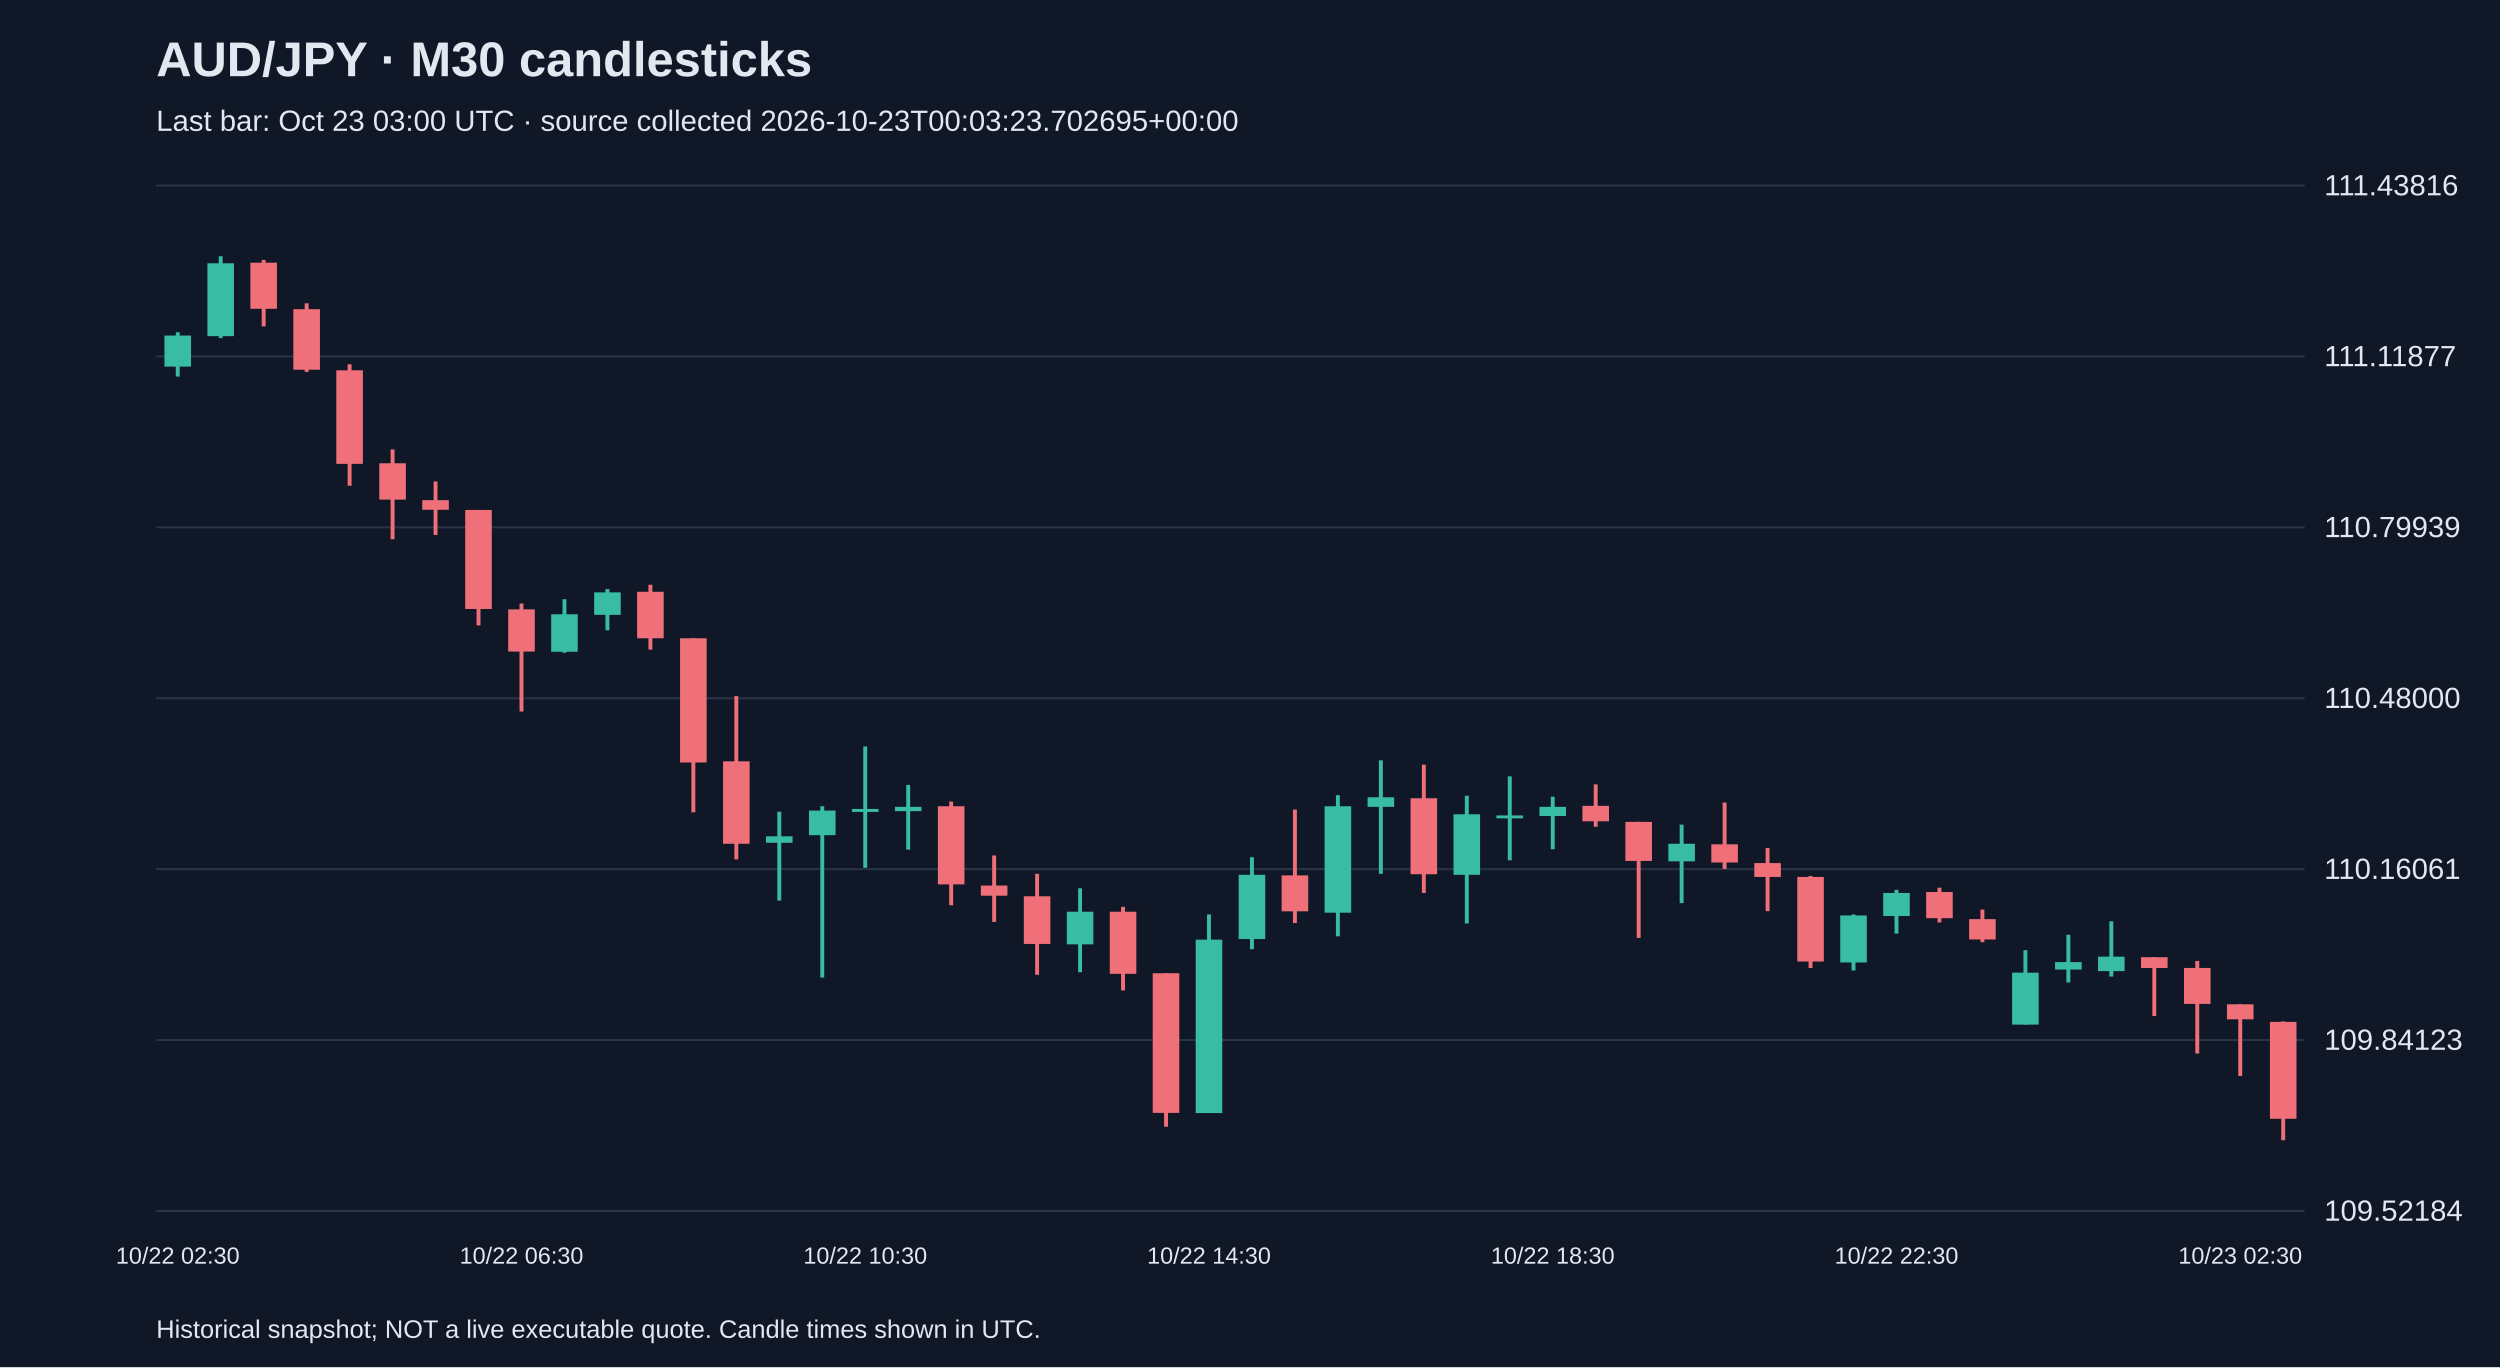
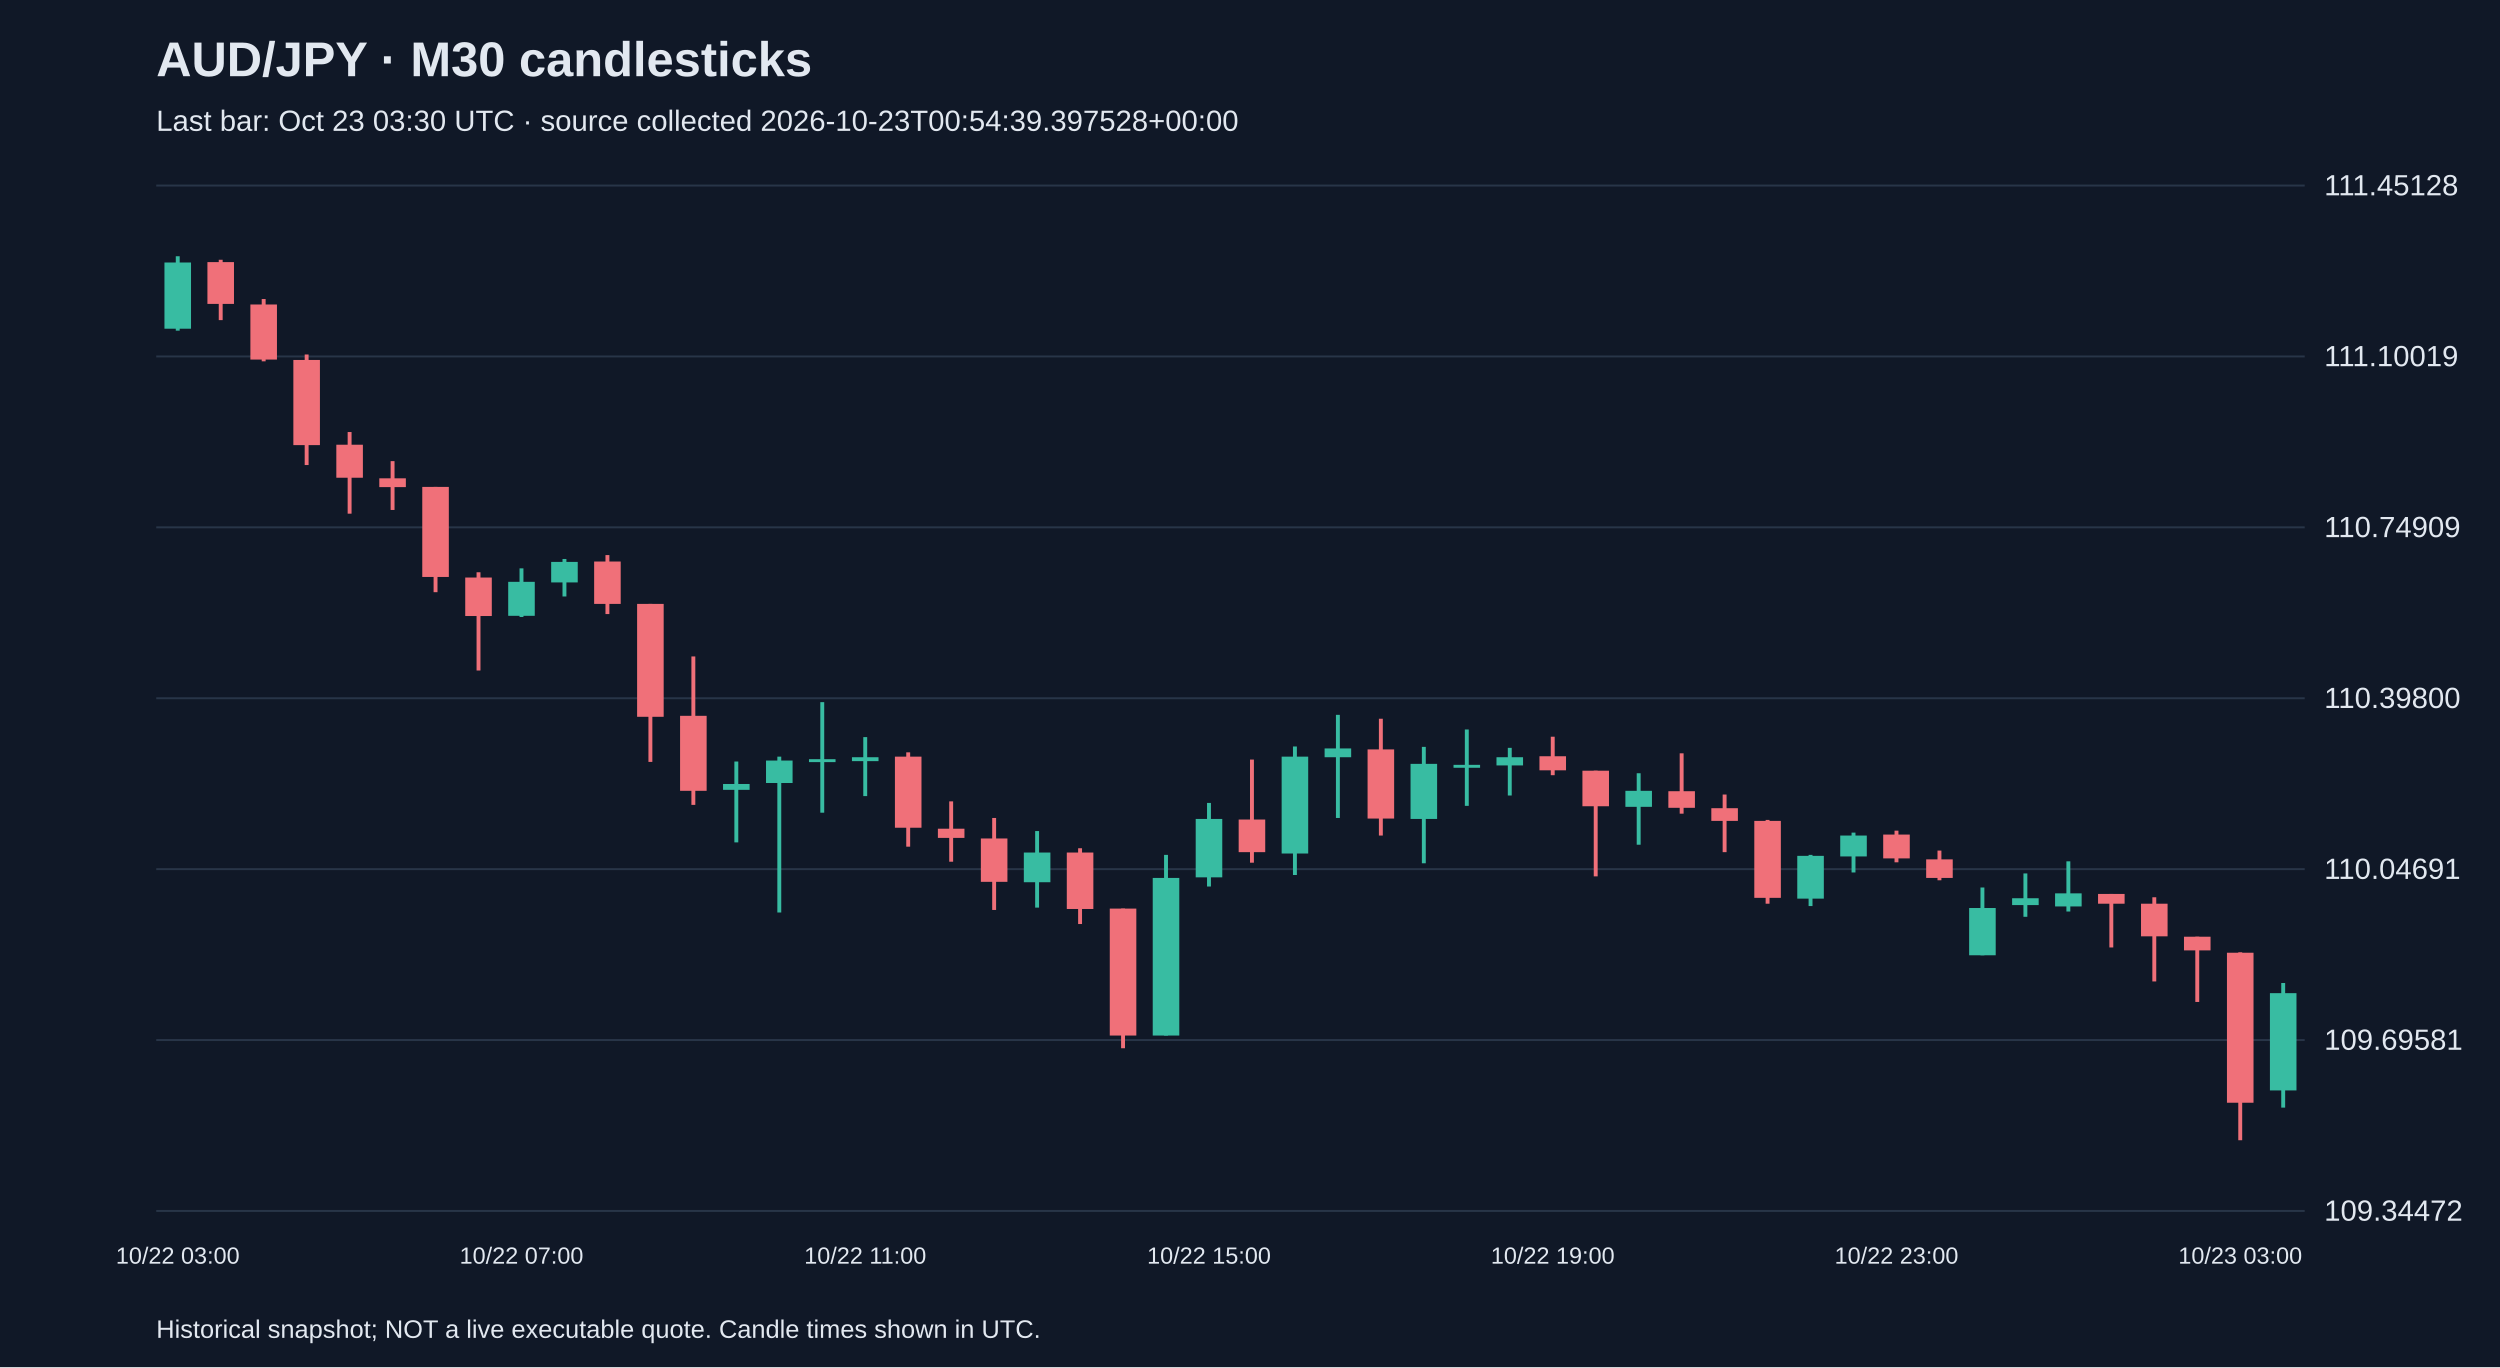
<svg xmlns="http://www.w3.org/2000/svg" viewBox="0 0 1280 700">
  <rect width="100%" height="100%" fill="#101827" />
  <style>text{font-family:Arial,sans-serif;fill:#e2e8f0}</style>
  <text x="80" y="39" font-size="25" font-weight="bold">AUD/JPY · M30 candlesticks</text>
-   <text x="80" y="67" font-size="15" fill="#a6b1c5">Last bar: Oct 23 03:00 UTC · source collected 2026-10-23T00:03:23.702695+00:00</text>
+   <text x="80" y="67" font-size="15" fill="#a6b1c5">Last bar: Oct 23 03:30 UTC · source collected 2026-10-23T00:54:39.397528+00:00</text>
  <line x1="80" y1="620.0" x2="1180" y2="620.0" stroke="#283548" />
-   <text x="1190" y="625.0" font-size="15">109.52184</text>
+   <text x="1190" y="625.0" font-size="15">109.34472</text>
  <line x1="80" y1="532.5" x2="1180" y2="532.5" stroke="#283548" />
-   <text x="1190" y="537.5" font-size="15">109.84123</text>
+   <text x="1190" y="537.5" font-size="15">109.69581</text>
  <line x1="80" y1="445.0" x2="1180" y2="445.0" stroke="#283548" />
-   <text x="1190" y="450.0" font-size="15">110.16061</text>
+   <text x="1190" y="450.0" font-size="15">110.04691</text>
  <line x1="80" y1="357.5" x2="1180" y2="357.5" stroke="#283548" />
-   <text x="1190" y="362.5" font-size="15">110.48000</text>
+   <text x="1190" y="362.5" font-size="15">110.39800</text>
  <line x1="80" y1="270.0" x2="1180" y2="270.0" stroke="#283548" />
-   <text x="1190" y="275.0" font-size="15">110.79939</text>
+   <text x="1190" y="275.0" font-size="15">110.74909</text>
  <line x1="80" y1="182.5" x2="1180" y2="182.5" stroke="#283548" />
-   <text x="1190" y="187.5" font-size="15">111.11877</text>
+   <text x="1190" y="187.5" font-size="15">111.10019</text>
  <line x1="80" y1="95.0" x2="1180" y2="95.0" stroke="#283548" />
-   <text x="1190" y="100.0" font-size="15">111.43816</text>
-   <line x1="91.0" y1="170.1" x2="91.0" y2="192.8" stroke="#38bca2" stroke-width="2" />
-   <rect x="84.2" y="171.8" width="13.6" height="15.9" fill="#38bca2" />
-   <text x="91.0" y="647" text-anchor="middle" font-size="12">10/22 02:30</text>
-   <line x1="113.0" y1="131.2" x2="113.0" y2="173.1" stroke="#38bca2" stroke-width="2" />
-   <rect x="106.2" y="134.8" width="13.6" height="37.3" fill="#38bca2" />
-   <line x1="135.0" y1="133.1" x2="135.0" y2="167.1" stroke="#f07079" stroke-width="2" />
-   <rect x="128.2" y="134.5" width="13.6" height="23.6" fill="#f07079" />
-   <line x1="157.0" y1="155.3" x2="157.0" y2="190.4" stroke="#f07079" stroke-width="2" />
-   <rect x="150.2" y="158.3" width="13.6" height="31.0" fill="#f07079" />
-   <line x1="179.0" y1="186.5" x2="179.0" y2="248.7" stroke="#f07079" stroke-width="2" />
-   <rect x="172.2" y="189.6" width="13.6" height="47.9" fill="#f07079" />
-   <line x1="201.0" y1="230.1" x2="201.0" y2="276.1" stroke="#f07079" stroke-width="2" />
-   <rect x="194.2" y="237.2" width="13.6" height="18.6" fill="#f07079" />
-   <line x1="223.0" y1="246.5" x2="223.0" y2="273.9" stroke="#f07079" stroke-width="2" />
-   <rect x="216.2" y="256.1" width="13.6" height="4.9" fill="#f07079" />
-   <line x1="245.0" y1="261.1" x2="245.0" y2="320.2" stroke="#f07079" stroke-width="2" />
-   <rect x="238.2" y="261.1" width="13.6" height="50.7" fill="#f07079" />
-   <line x1="267.0" y1="309.0" x2="267.0" y2="364.3" stroke="#f07079" stroke-width="2" />
-   <rect x="260.2" y="312.0" width="13.6" height="21.6" fill="#f07079" />
-   <text x="267.0" y="647" text-anchor="middle" font-size="12">10/22 06:30</text>
-   <line x1="289.0" y1="306.8" x2="289.0" y2="334.2" stroke="#38bca2" stroke-width="2" />
-   <rect x="282.2" y="314.5" width="13.6" height="19.2" fill="#38bca2" />
-   <line x1="311.0" y1="301.6" x2="311.0" y2="322.7" stroke="#38bca2" stroke-width="2" />
-   <rect x="304.2" y="303.3" width="13.6" height="11.5" fill="#38bca2" />
-   <line x1="333.0" y1="299.4" x2="333.0" y2="332.6" stroke="#f07079" stroke-width="2" />
-   <rect x="326.2" y="303.0" width="13.6" height="23.8" fill="#f07079" />
-   <line x1="355.0" y1="326.8" x2="355.0" y2="415.9" stroke="#f07079" stroke-width="2" />
-   <rect x="348.2" y="326.8" width="13.6" height="63.6" fill="#f07079" />
-   <line x1="377.0" y1="356.4" x2="377.0" y2="440.0" stroke="#f07079" stroke-width="2" />
-   <rect x="370.2" y="389.8" width="13.6" height="42.2" fill="#f07079" />
-   <line x1="399.0" y1="415.6" x2="399.0" y2="461.1" stroke="#38bca2" stroke-width="2" />
-   <rect x="392.2" y="428.2" width="13.6" height="3.3" fill="#38bca2" />
-   <line x1="421.0" y1="412.8" x2="421.0" y2="500.5" stroke="#38bca2" stroke-width="2" />
-   <rect x="414.2" y="415.0" width="13.6" height="12.6" fill="#38bca2" />
-   <line x1="443.0" y1="382.2" x2="443.0" y2="444.3" stroke="#38bca2" stroke-width="2" />
-   <rect x="436.2" y="414.2" width="13.6" height="1.5" fill="#38bca2" />
-   <text x="443.0" y="647" text-anchor="middle" font-size="12">10/22 10:30</text>
-   <line x1="465.0" y1="401.9" x2="465.0" y2="435.0" stroke="#38bca2" stroke-width="2" />
-   <rect x="458.2" y="413.1" width="13.6" height="2.2" fill="#38bca2" />
-   <line x1="487.0" y1="410.4" x2="487.0" y2="463.5" stroke="#f07079" stroke-width="2" />
-   <rect x="480.2" y="412.8" width="13.6" height="40.0" fill="#f07079" />
-   <line x1="509.0" y1="438.0" x2="509.0" y2="472.0" stroke="#f07079" stroke-width="2" />
-   <rect x="502.2" y="453.4" width="13.6" height="5.2" fill="#f07079" />
-   <line x1="531.0" y1="447.4" x2="531.0" y2="499.1" stroke="#f07079" stroke-width="2" />
-   <rect x="524.2" y="458.9" width="13.6" height="24.4" fill="#f07079" />
-   <line x1="553.0" y1="454.8" x2="553.0" y2="497.8" stroke="#38bca2" stroke-width="2" />
-   <rect x="546.2" y="466.8" width="13.6" height="16.7" fill="#38bca2" />
-   <line x1="575.0" y1="464.3" x2="575.0" y2="507.1" stroke="#f07079" stroke-width="2" />
-   <rect x="568.2" y="466.8" width="13.6" height="31.8" fill="#f07079" />
-   <line x1="597.0" y1="498.3" x2="597.0" y2="576.9" stroke="#f07079" stroke-width="2" />
-   <rect x="590.2" y="498.3" width="13.6" height="71.5" fill="#f07079" />
-   <line x1="619.0" y1="468.2" x2="619.0" y2="569.8" stroke="#38bca2" stroke-width="2" />
-   <rect x="612.2" y="481.1" width="13.6" height="88.8" fill="#38bca2" />
-   <text x="619.0" y="647" text-anchor="middle" font-size="12">10/22 14:30</text>
-   <line x1="641.0" y1="438.9" x2="641.0" y2="486.0" stroke="#38bca2" stroke-width="2" />
-   <rect x="634.2" y="447.9" width="13.6" height="32.9" fill="#38bca2" />
-   <line x1="663.0" y1="414.5" x2="663.0" y2="472.6" stroke="#f07079" stroke-width="2" />
-   <rect x="656.2" y="448.2" width="13.6" height="18.4" fill="#f07079" />
-   <line x1="685.0" y1="407.1" x2="685.0" y2="479.4" stroke="#38bca2" stroke-width="2" />
-   <rect x="678.2" y="412.8" width="13.6" height="54.5" fill="#38bca2" />
-   <line x1="707.0" y1="389.3" x2="707.0" y2="447.4" stroke="#38bca2" stroke-width="2" />
-   <rect x="700.2" y="408.2" width="13.6" height="4.9" fill="#38bca2" />
-   <line x1="729.0" y1="391.5" x2="729.0" y2="457.2" stroke="#f07079" stroke-width="2" />
-   <rect x="722.2" y="408.7" width="13.6" height="38.9" fill="#f07079" />
-   <line x1="751.0" y1="407.4" x2="751.0" y2="472.8" stroke="#38bca2" stroke-width="2" />
-   <rect x="744.2" y="416.9" width="13.6" height="31.0" fill="#38bca2" />
-   <line x1="773.0" y1="397.5" x2="773.0" y2="440.5" stroke="#38bca2" stroke-width="2" />
-   <rect x="766.2" y="417.5" width="13.6" height="1.5" fill="#38bca2" />
-   <line x1="795.0" y1="407.9" x2="795.0" y2="434.8" stroke="#38bca2" stroke-width="2" />
-   <rect x="788.2" y="413.1" width="13.6" height="4.7" fill="#38bca2" />
-   <text x="795.0" y="647" text-anchor="middle" font-size="12">10/22 18:30</text>
-   <line x1="817.0" y1="401.6" x2="817.0" y2="423.3" stroke="#f07079" stroke-width="2" />
-   <rect x="810.2" y="412.6" width="13.6" height="7.9" fill="#f07079" />
-   <line x1="839.0" y1="420.8" x2="839.0" y2="480.2" stroke="#f07079" stroke-width="2" />
-   <rect x="832.2" y="420.8" width="13.6" height="20.0" fill="#f07079" />
-   <line x1="861.0" y1="422.2" x2="861.0" y2="462.4" stroke="#38bca2" stroke-width="2" />
-   <rect x="854.2" y="432.0" width="13.6" height="9.0" fill="#38bca2" />
-   <line x1="883.0" y1="410.9" x2="883.0" y2="444.9" stroke="#f07079" stroke-width="2" />
-   <rect x="876.2" y="432.3" width="13.6" height="9.3" fill="#f07079" />
-   <line x1="905.0" y1="434.2" x2="905.0" y2="466.5" stroke="#f07079" stroke-width="2" />
-   <rect x="898.2" y="441.9" width="13.6" height="7.1" fill="#f07079" />
-   <line x1="927.0" y1="448.5" x2="927.0" y2="495.6" stroke="#f07079" stroke-width="2" />
-   <rect x="920.2" y="449.0" width="13.6" height="43.3" fill="#f07079" />
-   <line x1="949.0" y1="468.2" x2="949.0" y2="496.9" stroke="#38bca2" stroke-width="2" />
-   <rect x="942.2" y="468.7" width="13.6" height="24.1" fill="#38bca2" />
-   <line x1="971.0" y1="455.6" x2="971.0" y2="478.0" stroke="#38bca2" stroke-width="2" />
-   <rect x="964.2" y="457.2" width="13.6" height="11.8" fill="#38bca2" />
-   <text x="971.0" y="647" text-anchor="middle" font-size="12">10/22 22:30</text>
-   <line x1="993.0" y1="454.5" x2="993.0" y2="472.3" stroke="#f07079" stroke-width="2" />
-   <rect x="986.2" y="456.7" width="13.6" height="13.4" fill="#f07079" />
-   <line x1="1015.0" y1="465.7" x2="1015.0" y2="482.4" stroke="#f07079" stroke-width="2" />
-   <rect x="1008.2" y="470.6" width="13.6" height="10.4" fill="#f07079" />
-   <line x1="1037.0" y1="486.5" x2="1037.0" y2="524.6" stroke="#38bca2" stroke-width="2" />
-   <rect x="1030.2" y="498.0" width="13.6" height="26.6" fill="#38bca2" />
-   <line x1="1059.0" y1="478.6" x2="1059.0" y2="503.0" stroke="#38bca2" stroke-width="2" />
-   <rect x="1052.2" y="492.6" width="13.6" height="3.8" fill="#38bca2" />
-   <line x1="1081.0" y1="471.7" x2="1081.0" y2="500.0" stroke="#38bca2" stroke-width="2" />
-   <rect x="1074.2" y="489.8" width="13.6" height="7.4" fill="#38bca2" />
-   <line x1="1103.0" y1="490.1" x2="1103.0" y2="520.2" stroke="#f07079" stroke-width="2" />
-   <rect x="1096.2" y="490.1" width="13.6" height="5.5" fill="#f07079" />
-   <line x1="1125.0" y1="492.0" x2="1125.0" y2="539.4" stroke="#f07079" stroke-width="2" />
-   <rect x="1118.2" y="495.6" width="13.6" height="18.4" fill="#f07079" />
-   <line x1="1147.0" y1="514.2" x2="1147.0" y2="550.9" stroke="#f07079" stroke-width="2" />
-   <rect x="1140.2" y="514.2" width="13.6" height="7.7" fill="#f07079" />
-   <text x="1147.0" y="647" text-anchor="middle" font-size="12">10/23 02:30</text>
-   <line x1="1169.0" y1="523.0" x2="1169.0" y2="583.8" stroke="#f07079" stroke-width="2" />
-   <rect x="1162.2" y="523.2" width="13.6" height="49.6" fill="#f07079" />
+   <text x="1190" y="100.0" font-size="15">111.45128</text>
+   <line x1="91.0" y1="131.2" x2="91.0" y2="169.3" stroke="#38bca2" stroke-width="2" />
+   <rect x="84.2" y="134.4" width="13.6" height="33.9" fill="#38bca2" />
+   <text x="91.0" y="647" text-anchor="middle" font-size="12">10/22 03:00</text>
+   <line x1="113.0" y1="133.0" x2="113.0" y2="163.9" stroke="#f07079" stroke-width="2" />
+   <rect x="106.2" y="134.2" width="13.6" height="21.4" fill="#f07079" />
+   <line x1="135.0" y1="153.1" x2="135.0" y2="185.0" stroke="#f07079" stroke-width="2" />
+   <rect x="128.2" y="155.9" width="13.6" height="28.2" fill="#f07079" />
+   <line x1="157.0" y1="181.5" x2="157.0" y2="238.1" stroke="#f07079" stroke-width="2" />
+   <rect x="150.2" y="184.3" width="13.6" height="43.6" fill="#f07079" />
+   <line x1="179.0" y1="221.2" x2="179.0" y2="263.0" stroke="#f07079" stroke-width="2" />
+   <rect x="172.2" y="227.7" width="13.6" height="16.9" fill="#f07079" />
+   <line x1="201.0" y1="236.1" x2="201.0" y2="261.1" stroke="#f07079" stroke-width="2" />
+   <rect x="194.2" y="244.9" width="13.6" height="4.5" fill="#f07079" />
+   <line x1="223.0" y1="249.3" x2="223.0" y2="303.2" stroke="#f07079" stroke-width="2" />
+   <rect x="216.2" y="249.3" width="13.6" height="46.1" fill="#f07079" />
+   <line x1="245.0" y1="293.0" x2="245.0" y2="343.3" stroke="#f07079" stroke-width="2" />
+   <rect x="238.2" y="295.7" width="13.6" height="19.7" fill="#f07079" />
+   <line x1="267.0" y1="291.0" x2="267.0" y2="315.9" stroke="#38bca2" stroke-width="2" />
+   <rect x="260.2" y="297.9" width="13.6" height="17.4" fill="#38bca2" />
+   <text x="267.0" y="647" text-anchor="middle" font-size="12">10/22 07:00</text>
+   <line x1="289.0" y1="286.2" x2="289.0" y2="305.4" stroke="#38bca2" stroke-width="2" />
+   <rect x="282.2" y="287.7" width="13.6" height="10.5" fill="#38bca2" />
+   <line x1="311.0" y1="284.2" x2="311.0" y2="314.4" stroke="#f07079" stroke-width="2" />
+   <rect x="304.2" y="287.5" width="13.6" height="21.7" fill="#f07079" />
+   <line x1="333.0" y1="309.2" x2="333.0" y2="390.1" stroke="#f07079" stroke-width="2" />
+   <rect x="326.2" y="309.2" width="13.6" height="57.8" fill="#f07079" />
+   <line x1="355.0" y1="336.1" x2="355.0" y2="412.1" stroke="#f07079" stroke-width="2" />
+   <rect x="348.2" y="366.5" width="13.6" height="38.4" fill="#f07079" />
+   <line x1="377.0" y1="389.9" x2="377.0" y2="431.3" stroke="#38bca2" stroke-width="2" />
+   <rect x="370.2" y="401.4" width="13.6" height="3.0" fill="#38bca2" />
+   <line x1="399.0" y1="387.4" x2="399.0" y2="467.2" stroke="#38bca2" stroke-width="2" />
+   <rect x="392.2" y="389.4" width="13.6" height="11.5" fill="#38bca2" />
+   <line x1="421.0" y1="359.5" x2="421.0" y2="416.1" stroke="#38bca2" stroke-width="2" />
+   <rect x="414.2" y="388.7" width="13.6" height="1.5" fill="#38bca2" />
+   <line x1="443.0" y1="377.4" x2="443.0" y2="407.6" stroke="#38bca2" stroke-width="2" />
+   <rect x="436.2" y="387.7" width="13.6" height="2.0" fill="#38bca2" />
+   <text x="443.0" y="647" text-anchor="middle" font-size="12">10/22 11:00</text>
+   <line x1="465.0" y1="385.2" x2="465.0" y2="433.5" stroke="#f07079" stroke-width="2" />
+   <rect x="458.2" y="387.4" width="13.6" height="36.4" fill="#f07079" />
+   <line x1="487.0" y1="410.3" x2="487.0" y2="441.2" stroke="#f07079" stroke-width="2" />
+   <rect x="480.2" y="424.3" width="13.6" height="4.7" fill="#f07079" />
+   <line x1="509.0" y1="418.8" x2="509.0" y2="465.9" stroke="#f07079" stroke-width="2" />
+   <rect x="502.2" y="429.3" width="13.6" height="22.2" fill="#f07079" />
+   <line x1="531.0" y1="425.5" x2="531.0" y2="464.7" stroke="#38bca2" stroke-width="2" />
+   <rect x="524.2" y="436.5" width="13.6" height="15.2" fill="#38bca2" />
+   <line x1="553.0" y1="434.3" x2="553.0" y2="473.1" stroke="#f07079" stroke-width="2" />
+   <rect x="546.2" y="436.5" width="13.6" height="28.9" fill="#f07079" />
+   <line x1="575.0" y1="465.2" x2="575.0" y2="536.7" stroke="#f07079" stroke-width="2" />
+   <rect x="568.2" y="465.2" width="13.6" height="65.0" fill="#f07079" />
+   <line x1="597.0" y1="437.7" x2="597.0" y2="530.2" stroke="#38bca2" stroke-width="2" />
+   <rect x="590.2" y="449.5" width="13.6" height="80.7" fill="#38bca2" />
+   <line x1="619.0" y1="411.1" x2="619.0" y2="453.9" stroke="#38bca2" stroke-width="2" />
+   <rect x="612.2" y="419.3" width="13.6" height="29.9" fill="#38bca2" />
+   <text x="619.0" y="647" text-anchor="middle" font-size="12">10/22 15:00</text>
+   <line x1="641.0" y1="388.9" x2="641.0" y2="441.7" stroke="#f07079" stroke-width="2" />
+   <rect x="634.2" y="419.6" width="13.6" height="16.7" fill="#f07079" />
+   <line x1="663.0" y1="382.2" x2="663.0" y2="448.0" stroke="#38bca2" stroke-width="2" />
+   <rect x="656.2" y="387.4" width="13.6" height="49.6" fill="#38bca2" />
+   <line x1="685.0" y1="366.0" x2="685.0" y2="418.8" stroke="#38bca2" stroke-width="2" />
+   <rect x="678.2" y="383.2" width="13.6" height="4.5" fill="#38bca2" />
+   <line x1="707.0" y1="368.0" x2="707.0" y2="427.8" stroke="#f07079" stroke-width="2" />
+   <rect x="700.2" y="383.7" width="13.6" height="35.4" fill="#f07079" />
+   <line x1="729.0" y1="382.4" x2="729.0" y2="442.0" stroke="#38bca2" stroke-width="2" />
+   <rect x="722.2" y="391.1" width="13.6" height="28.2" fill="#38bca2" />
+   <line x1="751.0" y1="373.5" x2="751.0" y2="412.6" stroke="#38bca2" stroke-width="2" />
+   <rect x="744.2" y="391.6" width="13.6" height="1.5" fill="#38bca2" />
+   <line x1="773.0" y1="382.9" x2="773.0" y2="407.3" stroke="#38bca2" stroke-width="2" />
+   <rect x="766.2" y="387.7" width="13.6" height="4.2" fill="#38bca2" />
+   <line x1="795.0" y1="377.2" x2="795.0" y2="396.9" stroke="#f07079" stroke-width="2" />
+   <rect x="788.2" y="387.2" width="13.6" height="7.2" fill="#f07079" />
+   <text x="795.0" y="647" text-anchor="middle" font-size="12">10/22 19:00</text>
+   <line x1="817.0" y1="394.6" x2="817.0" y2="448.7" stroke="#f07079" stroke-width="2" />
+   <rect x="810.2" y="394.6" width="13.6" height="18.2" fill="#f07079" />
+   <line x1="839.0" y1="395.9" x2="839.0" y2="432.5" stroke="#38bca2" stroke-width="2" />
+   <rect x="832.2" y="404.9" width="13.6" height="8.2" fill="#38bca2" />
+   <line x1="861.0" y1="385.7" x2="861.0" y2="416.6" stroke="#f07079" stroke-width="2" />
+   <rect x="854.2" y="405.1" width="13.6" height="8.5" fill="#f07079" />
+   <line x1="883.0" y1="406.8" x2="883.0" y2="436.3" stroke="#f07079" stroke-width="2" />
+   <rect x="876.2" y="413.8" width="13.6" height="6.5" fill="#f07079" />
+   <line x1="905.0" y1="419.8" x2="905.0" y2="462.7" stroke="#f07079" stroke-width="2" />
+   <rect x="898.2" y="420.3" width="13.6" height="39.4" fill="#f07079" />
+   <line x1="927.0" y1="437.7" x2="927.0" y2="463.9" stroke="#38bca2" stroke-width="2" />
+   <rect x="920.2" y="438.2" width="13.6" height="21.9" fill="#38bca2" />
+   <line x1="949.0" y1="426.3" x2="949.0" y2="446.7" stroke="#38bca2" stroke-width="2" />
+   <rect x="942.2" y="427.8" width="13.6" height="10.7" fill="#38bca2" />
+   <line x1="971.0" y1="425.3" x2="971.0" y2="441.5" stroke="#f07079" stroke-width="2" />
+   <rect x="964.2" y="427.3" width="13.6" height="12.2" fill="#f07079" />
+   <text x="971.0" y="647" text-anchor="middle" font-size="12">10/22 23:00</text>
+   <line x1="993.0" y1="435.5" x2="993.0" y2="450.7" stroke="#f07079" stroke-width="2" />
+   <rect x="986.2" y="440.0" width="13.6" height="9.5" fill="#f07079" />
+   <line x1="1015.0" y1="454.4" x2="1015.0" y2="489.1" stroke="#38bca2" stroke-width="2" />
+   <rect x="1008.2" y="464.9" width="13.6" height="24.2" fill="#38bca2" />
+   <line x1="1037.0" y1="447.2" x2="1037.0" y2="469.4" stroke="#38bca2" stroke-width="2" />
+   <rect x="1030.2" y="459.9" width="13.6" height="3.5" fill="#38bca2" />
+   <line x1="1059.0" y1="441.0" x2="1059.0" y2="466.7" stroke="#38bca2" stroke-width="2" />
+   <rect x="1052.2" y="457.4" width="13.6" height="6.7" fill="#38bca2" />
+   <line x1="1081.0" y1="457.7" x2="1081.0" y2="485.1" stroke="#f07079" stroke-width="2" />
+   <rect x="1074.2" y="457.7" width="13.6" height="5.0" fill="#f07079" />
+   <line x1="1103.0" y1="459.4" x2="1103.0" y2="502.5" stroke="#f07079" stroke-width="2" />
+   <rect x="1096.2" y="462.7" width="13.6" height="16.7" fill="#f07079" />
+   <line x1="1125.0" y1="479.6" x2="1125.0" y2="513.0" stroke="#f07079" stroke-width="2" />
+   <rect x="1118.2" y="479.6" width="13.6" height="7.0" fill="#f07079" />
+   <line x1="1147.0" y1="487.6" x2="1147.0" y2="583.8" stroke="#f07079" stroke-width="2" />
+   <rect x="1140.2" y="487.8" width="13.6" height="76.8" fill="#f07079" />
+   <text x="1147.0" y="647" text-anchor="middle" font-size="12">10/23 03:00</text>
+   <line x1="1169.0" y1="503.3" x2="1169.0" y2="567.1" stroke="#38bca2" stroke-width="2" />
+   <rect x="1162.2" y="508.5" width="13.6" height="49.8" fill="#38bca2" />
  <text x="80" y="685" font-size="13">Historical snapshot; NOT a live executable quote. Candle times shown in UTC.</text>
</svg>
